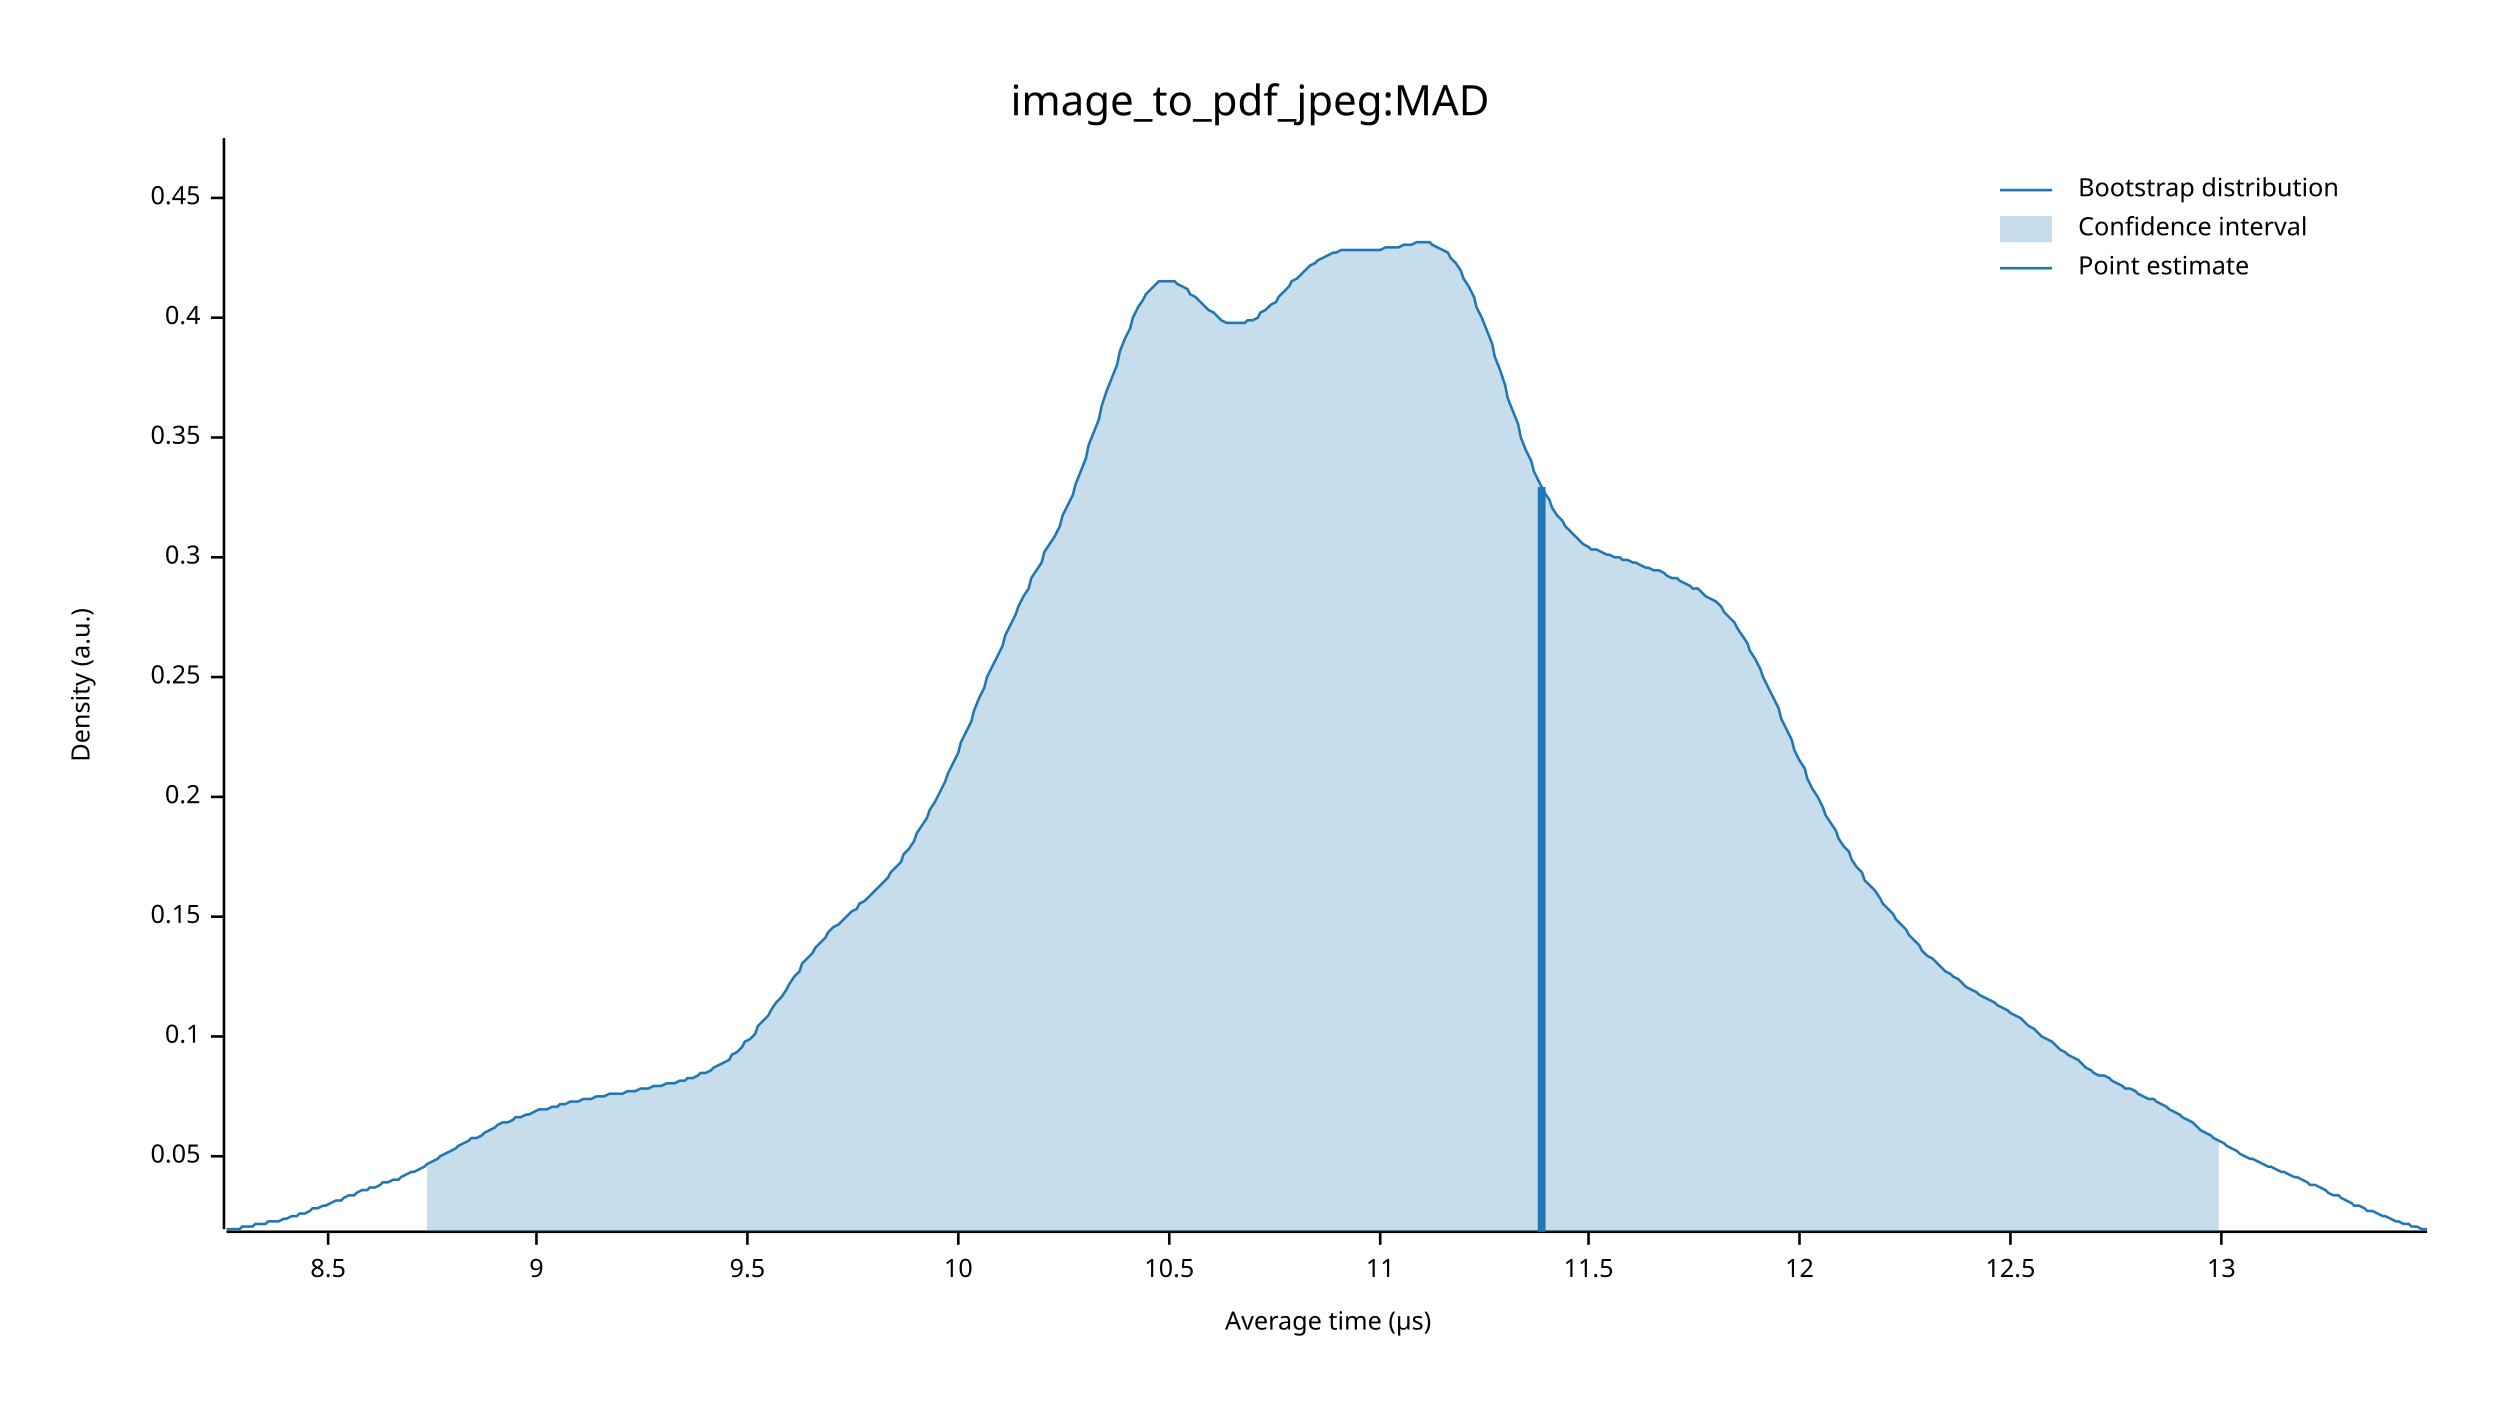
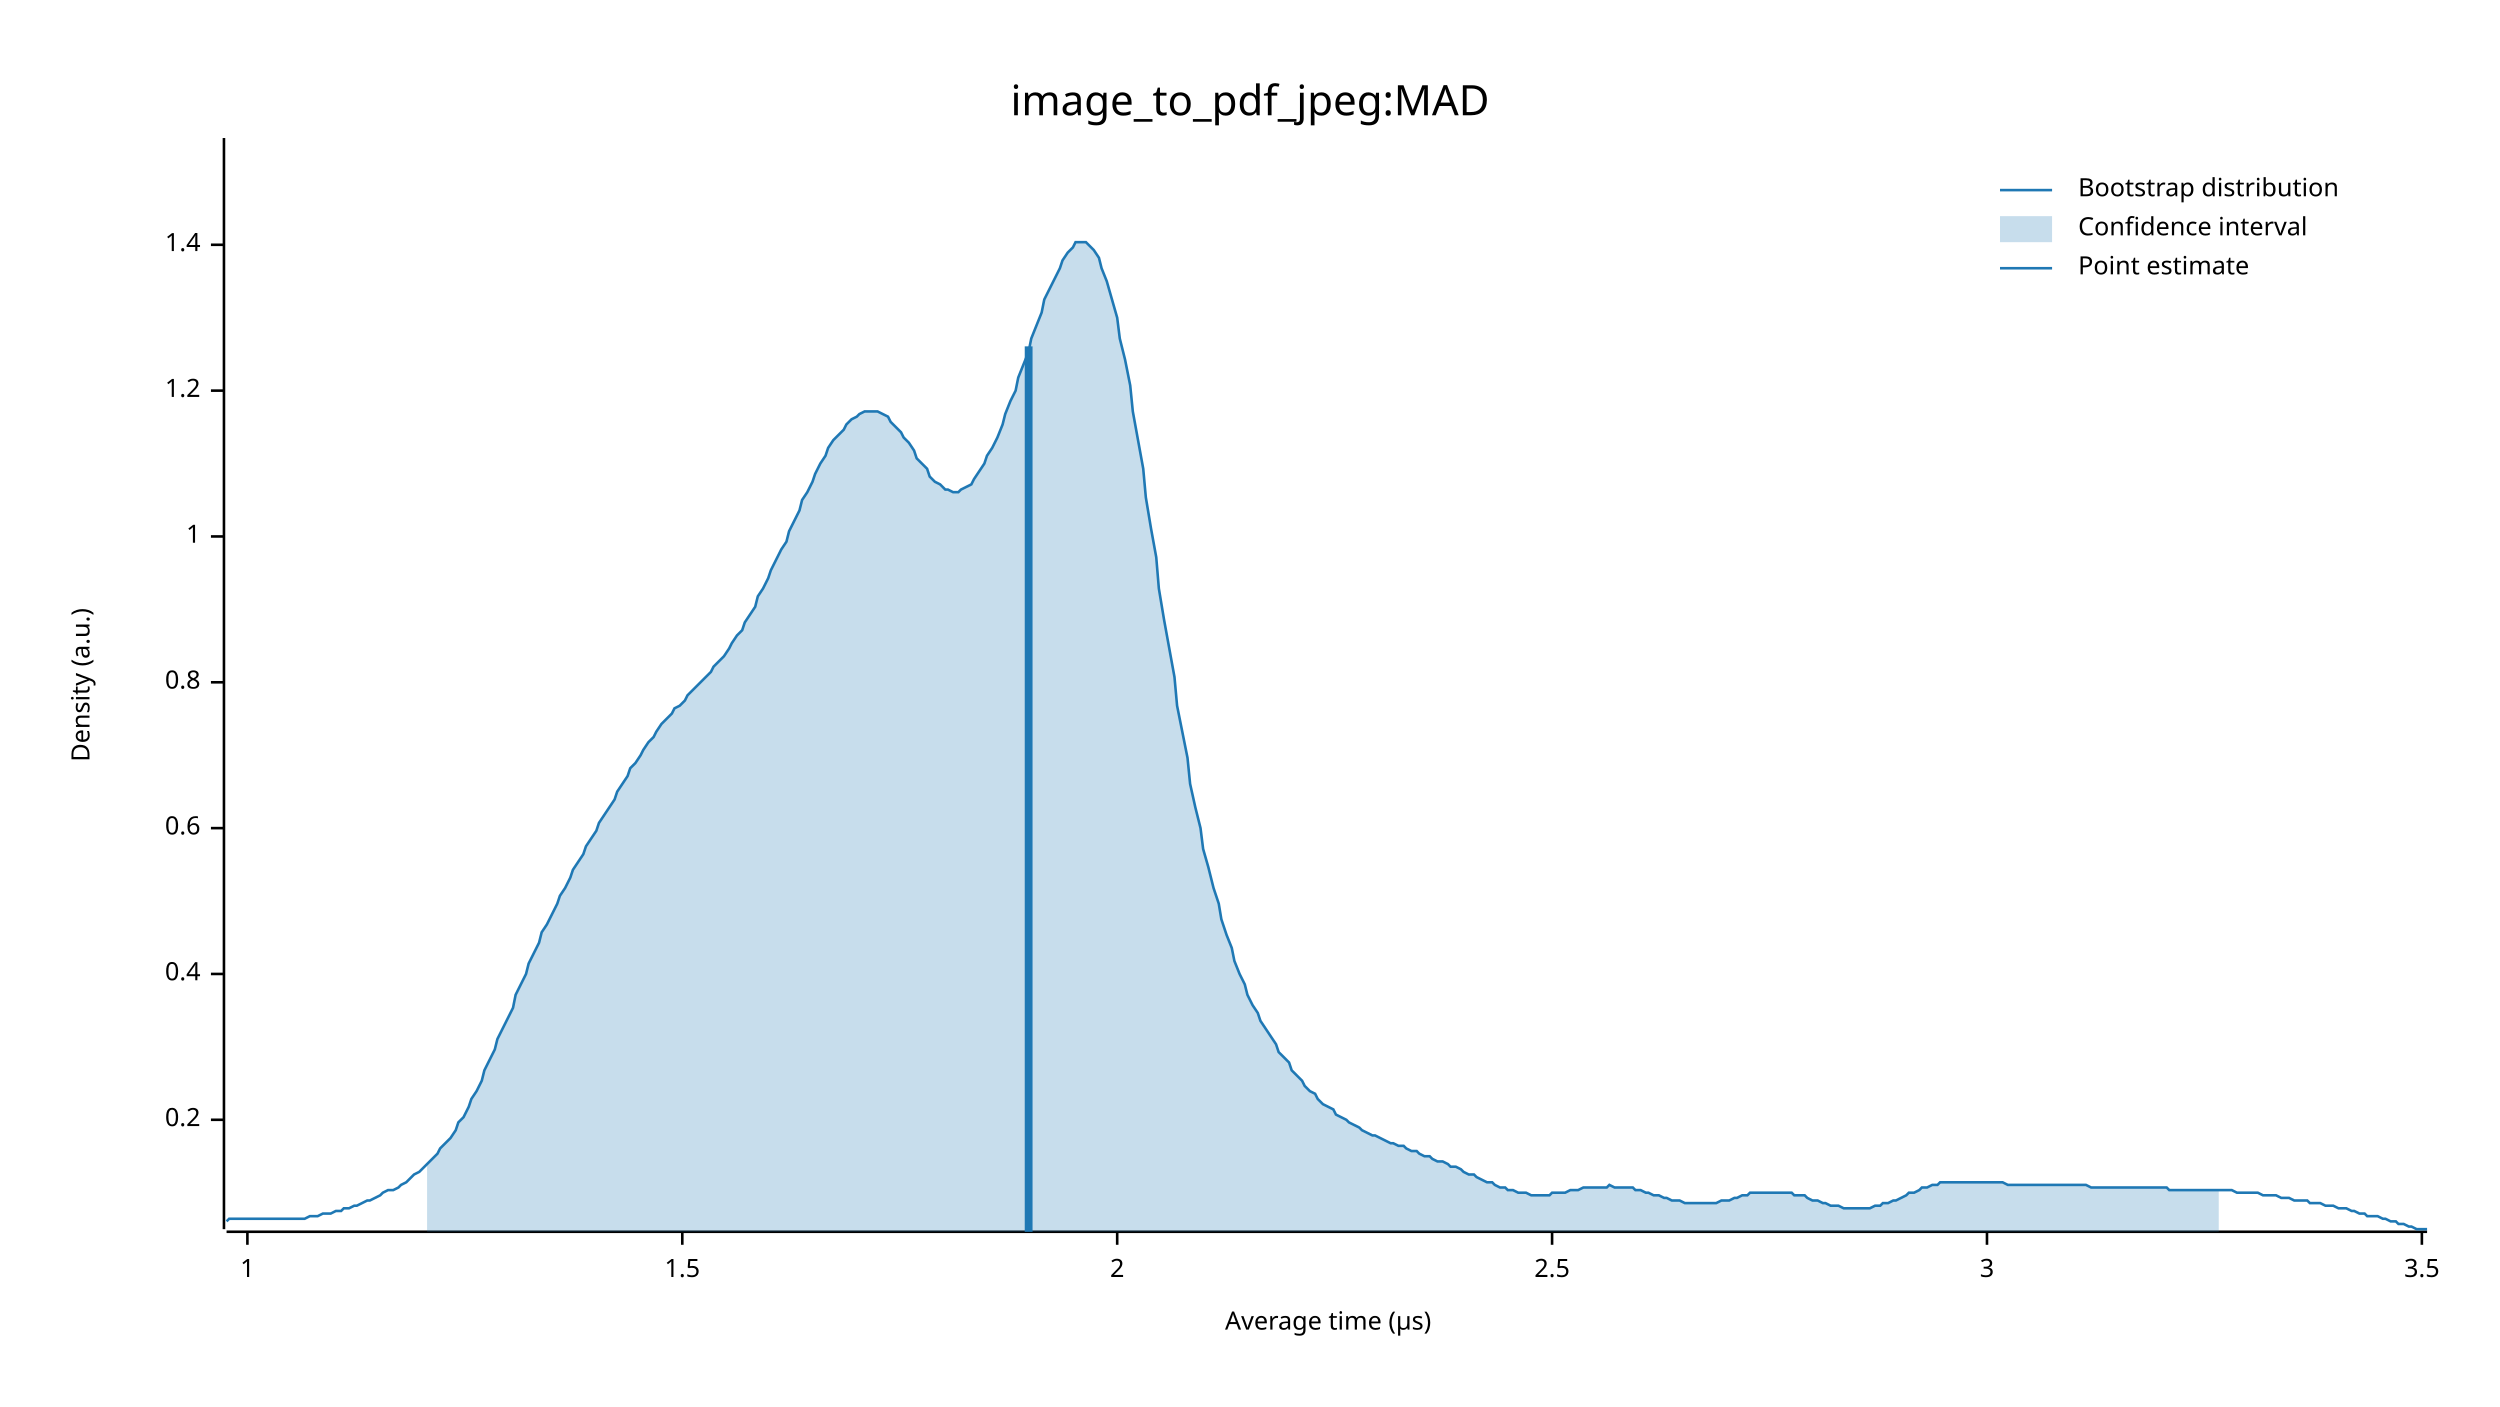
<svg xmlns="http://www.w3.org/2000/svg" width="960" height="540" viewBox="0 0 960 540">
  <text x="480" y="32" dy="0.76em" text-anchor="middle" font-family="sans-serif" font-size="16.129" opacity="1" fill="#000000">
image_to_pdf_jpeg:MAD
</text>
  <text x="27" y="263" dy="0.76em" text-anchor="middle" font-family="sans-serif" font-size="9.677" opacity="1" fill="#000000" transform="rotate(270, 27, 263)">
Density (a.u.)
</text>
  <text x="510" y="513" dy="-0.5ex" text-anchor="middle" font-family="sans-serif" font-size="9.677" opacity="1" fill="#000000">
Average time (µs)
</text>
  <polyline fill="none" opacity="1" stroke="#000000" stroke-width="1" points="86,53 86,472 " />
-   <text x="77" y="444" dy="0.5ex" text-anchor="end" font-family="sans-serif" font-size="9.677" opacity="1" fill="#000000">
- 0.05
- </text>
-   <polyline fill="none" opacity="1" stroke="#000000" stroke-width="1" points="81,444 86,444 " />
-   <text x="77" y="398" dy="0.5ex" text-anchor="end" font-family="sans-serif" font-size="9.677" opacity="1" fill="#000000">
- 0.1
- </text>
-   <polyline fill="none" opacity="1" stroke="#000000" stroke-width="1" points="81,398 86,398 " />
-   <text x="77" y="352" dy="0.5ex" text-anchor="end" font-family="sans-serif" font-size="9.677" opacity="1" fill="#000000">
- 0.15
- </text>
-   <polyline fill="none" opacity="1" stroke="#000000" stroke-width="1" points="81,352 86,352 " />
-   <text x="77" y="306" dy="0.5ex" text-anchor="end" font-family="sans-serif" font-size="9.677" opacity="1" fill="#000000">
+   <text x="77" y="430" dy="0.5ex" text-anchor="end" font-family="sans-serif" font-size="9.677" opacity="1" fill="#000000">
0.2
</text>
-   <polyline fill="none" opacity="1" stroke="#000000" stroke-width="1" points="81,306 86,306 " />
-   <text x="77" y="260" dy="0.5ex" text-anchor="end" font-family="sans-serif" font-size="9.677" opacity="1" fill="#000000">
- 0.25
- </text>
-   <polyline fill="none" opacity="1" stroke="#000000" stroke-width="1" points="81,260 86,260 " />
-   <text x="77" y="214" dy="0.5ex" text-anchor="end" font-family="sans-serif" font-size="9.677" opacity="1" fill="#000000">
- 0.3
- </text>
-   <polyline fill="none" opacity="1" stroke="#000000" stroke-width="1" points="81,214 86,214 " />
-   <text x="77" y="168" dy="0.5ex" text-anchor="end" font-family="sans-serif" font-size="9.677" opacity="1" fill="#000000">
- 0.35
- </text>
-   <polyline fill="none" opacity="1" stroke="#000000" stroke-width="1" points="81,168 86,168 " />
-   <text x="77" y="122" dy="0.5ex" text-anchor="end" font-family="sans-serif" font-size="9.677" opacity="1" fill="#000000">
+   <polyline fill="none" opacity="1" stroke="#000000" stroke-width="1" points="81,430 86,430 " />
+   <text x="77" y="374" dy="0.5ex" text-anchor="end" font-family="sans-serif" font-size="9.677" opacity="1" fill="#000000">
0.4
</text>
-   <polyline fill="none" opacity="1" stroke="#000000" stroke-width="1" points="81,122 86,122 " />
-   <text x="77" y="76" dy="0.5ex" text-anchor="end" font-family="sans-serif" font-size="9.677" opacity="1" fill="#000000">
- 0.45
+   <polyline fill="none" opacity="1" stroke="#000000" stroke-width="1" points="81,374 86,374 " />
+   <text x="77" y="318" dy="0.5ex" text-anchor="end" font-family="sans-serif" font-size="9.677" opacity="1" fill="#000000">
+ 0.6
</text>
-   <polyline fill="none" opacity="1" stroke="#000000" stroke-width="1" points="81,76 86,76 " />
+   <polyline fill="none" opacity="1" stroke="#000000" stroke-width="1" points="81,318 86,318 " />
+   <text x="77" y="262" dy="0.5ex" text-anchor="end" font-family="sans-serif" font-size="9.677" opacity="1" fill="#000000">
+ 0.8
+ </text>
+   <polyline fill="none" opacity="1" stroke="#000000" stroke-width="1" points="81,262 86,262 " />
+   <text x="77" y="206" dy="0.5ex" text-anchor="end" font-family="sans-serif" font-size="9.677" opacity="1" fill="#000000">
+ 1
+ </text>
+   <polyline fill="none" opacity="1" stroke="#000000" stroke-width="1" points="81,206 86,206 " />
+   <text x="77" y="150" dy="0.5ex" text-anchor="end" font-family="sans-serif" font-size="9.677" opacity="1" fill="#000000">
+ 1.2
+ </text>
+   <polyline fill="none" opacity="1" stroke="#000000" stroke-width="1" points="81,150 86,150 " />
+   <text x="77" y="94" dy="0.5ex" text-anchor="end" font-family="sans-serif" font-size="9.677" opacity="1" fill="#000000">
+ 1.4
+ </text>
+   <polyline fill="none" opacity="1" stroke="#000000" stroke-width="1" points="81,94 86,94 " />
  <polyline fill="none" opacity="1" stroke="#000000" stroke-width="1" points="87,473 932,473 " />
-   <text x="126" y="483" dy="0.76em" text-anchor="middle" font-family="sans-serif" font-size="9.677" opacity="1" fill="#000000">
- 8.5
+   <text x="95" y="483" dy="0.76em" text-anchor="middle" font-family="sans-serif" font-size="9.677" opacity="1" fill="#000000">
+ 1
</text>
-   <polyline fill="none" opacity="1" stroke="#000000" stroke-width="1" points="126,473 126,478 " />
-   <text x="206" y="483" dy="0.76em" text-anchor="middle" font-family="sans-serif" font-size="9.677" opacity="1" fill="#000000">
- 9
+   <polyline fill="none" opacity="1" stroke="#000000" stroke-width="1" points="95,473 95,478 " />
+   <text x="262" y="483" dy="0.76em" text-anchor="middle" font-family="sans-serif" font-size="9.677" opacity="1" fill="#000000">
+ 1.5
</text>
-   <polyline fill="none" opacity="1" stroke="#000000" stroke-width="1" points="206,473 206,478 " />
-   <text x="287" y="483" dy="0.76em" text-anchor="middle" font-family="sans-serif" font-size="9.677" opacity="1" fill="#000000">
- 9.5
+   <polyline fill="none" opacity="1" stroke="#000000" stroke-width="1" points="262,473 262,478 " />
+   <text x="429" y="483" dy="0.76em" text-anchor="middle" font-family="sans-serif" font-size="9.677" opacity="1" fill="#000000">
+ 2
</text>
-   <polyline fill="none" opacity="1" stroke="#000000" stroke-width="1" points="287,473 287,478 " />
-   <text x="368" y="483" dy="0.76em" text-anchor="middle" font-family="sans-serif" font-size="9.677" opacity="1" fill="#000000">
- 10
+   <polyline fill="none" opacity="1" stroke="#000000" stroke-width="1" points="429,473 429,478 " />
+   <text x="596" y="483" dy="0.76em" text-anchor="middle" font-family="sans-serif" font-size="9.677" opacity="1" fill="#000000">
+ 2.5
</text>
-   <polyline fill="none" opacity="1" stroke="#000000" stroke-width="1" points="368,473 368,478 " />
-   <text x="449" y="483" dy="0.76em" text-anchor="middle" font-family="sans-serif" font-size="9.677" opacity="1" fill="#000000">
- 10.5
+   <polyline fill="none" opacity="1" stroke="#000000" stroke-width="1" points="596,473 596,478 " />
+   <text x="763" y="483" dy="0.76em" text-anchor="middle" font-family="sans-serif" font-size="9.677" opacity="1" fill="#000000">
+ 3
</text>
-   <polyline fill="none" opacity="1" stroke="#000000" stroke-width="1" points="449,473 449,478 " />
-   <text x="530" y="483" dy="0.76em" text-anchor="middle" font-family="sans-serif" font-size="9.677" opacity="1" fill="#000000">
- 11
+   <polyline fill="none" opacity="1" stroke="#000000" stroke-width="1" points="763,473 763,478 " />
+   <text x="930" y="483" dy="0.76em" text-anchor="middle" font-family="sans-serif" font-size="9.677" opacity="1" fill="#000000">
+ 3.5
</text>
-   <polyline fill="none" opacity="1" stroke="#000000" stroke-width="1" points="530,473 530,478 " />
-   <text x="610" y="483" dy="0.76em" text-anchor="middle" font-family="sans-serif" font-size="9.677" opacity="1" fill="#000000">
- 11.5
- </text>
-   <polyline fill="none" opacity="1" stroke="#000000" stroke-width="1" points="610,473 610,478 " />
-   <text x="691" y="483" dy="0.76em" text-anchor="middle" font-family="sans-serif" font-size="9.677" opacity="1" fill="#000000">
- 12
- </text>
-   <polyline fill="none" opacity="1" stroke="#000000" stroke-width="1" points="691,473 691,478 " />
-   <text x="772" y="483" dy="0.76em" text-anchor="middle" font-family="sans-serif" font-size="9.677" opacity="1" fill="#000000">
- 12.5
- </text>
-   <polyline fill="none" opacity="1" stroke="#000000" stroke-width="1" points="772,473 772,478 " />
-   <text x="853" y="483" dy="0.76em" text-anchor="middle" font-family="sans-serif" font-size="9.677" opacity="1" fill="#000000">
- 13
- </text>
-   <polyline fill="none" opacity="1" stroke="#000000" stroke-width="1" points="853,473 853,478 " />
-   <polyline fill="none" opacity="1" stroke="#1F78B4" stroke-width="1" points="87,472 88,472 90,472 92,472 93,471 95,471 97,471 98,470 100,470 102,470 103,469 105,469 107,469 109,468 110,468 112,467 114,467 115,466 117,466 119,465 120,464 122,464 124,463 125,463 127,462 129,461 131,461 132,460 134,459 136,459 137,458 139,457 141,457 142,456 144,456 146,455 147,454 149,454 151,453 153,453 154,452 156,451 158,450 159,450 161,449 163,448 164,447 166,446 168,445 169,444 171,443 173,442 175,441 176,440 178,439 180,438 181,437 183,437 185,436 186,435 188,434 190,433 191,432 193,431 195,431 197,430 198,429 200,429 202,428 203,428 205,427 207,426 208,426 210,426 212,425 214,425 215,424 217,424 219,423 220,423 222,423 224,422 225,422 227,422 229,421 230,421 232,421 234,420 236,420 237,420 239,420 241,419 242,419 244,419 246,418 247,418 249,418 251,417 252,417 254,417 256,416 258,416 259,416 261,415 263,415 264,414 266,414 268,413 269,412 271,412 273,411 274,410 276,409 278,408 280,407 281,405 283,404 285,402 286,400 288,399 290,397 291,394 293,392 295,390 296,388 298,385 300,383 302,380 303,378 305,375 307,373 308,370 310,368 312,366 313,364 315,362 317,360 318,358 320,356 322,355 324,353 325,352 327,350 329,349 330,347 332,346 334,344 335,343 337,341 339,339 341,337 342,335 344,333 346,331 347,328 349,326 351,323 352,320 354,317 356,314 357,311 359,308 361,304 363,300 364,297 366,293 368,289 369,285 371,281 373,277 374,273 376,268 378,264 379,260 381,256 383,252 385,248 386,244 388,240 390,236 391,233 393,229 395,226 396,222 398,219 400,216 401,212 403,209 405,206 407,202 408,198 410,194 412,190 413,186 415,181 417,176 418,171 420,166 422,161 423,156 425,150 427,145 429,140 430,135 432,130 434,126 435,122 437,118 439,115 440,113 442,111 444,109 445,108 447,108 449,108 451,108 452,109 454,110 456,111 457,113 459,114 461,116 462,117 464,119 466,120 468,122 469,123 471,124 473,124 474,124 476,124 478,124 479,123 481,123 483,122 484,120 486,119 488,117 490,116 491,114 493,112 495,110 496,108 498,107 500,105 501,104 503,102 505,101 506,100 508,99 510,98 512,97 513,97 515,96 517,96 518,96 520,96 522,96 523,96 525,96 527,96 528,96 530,96 532,95 534,95 535,95 537,95 539,94 540,94 542,94 544,93 545,93 547,93 549,93 550,94 552,95 554,96 556,97 557,99 559,101 561,104 562,107 564,110 566,114 567,118 569,122 571,127 573,132 574,137 576,142 578,148 579,153 581,158 583,163 584,168 586,173 588,177 589,181 591,185 593,189 595,192 596,195 598,198 600,200 601,202 603,204 605,206 606,207 608,209 610,210 611,211 613,211 615,212 617,213 618,213 620,214 622,214 623,215 625,215 627,216 628,216 630,217 632,218 633,218 635,219 637,219 639,220 640,221 642,222 644,222 645,223 647,224 649,225 650,226 652,226 654,228 655,229 657,230 659,231 661,233 662,235 664,237 666,239 667,241 669,244 671,247 672,250 674,253 676,257 677,260 679,264 681,268 683,272 684,276 686,280 688,284 689,288 691,292 693,295 694,299 696,303 698,306 700,310 701,313 703,316 705,319 706,322 708,325 710,327 711,330 713,333 715,335 716,338 718,340 720,342 722,345 723,347 725,349 727,351 728,353 730,355 732,357 733,359 735,361 737,363 738,365 740,367 742,368 744,370 745,371 747,373 749,374 750,375 752,376 754,378 755,379 757,380 759,381 760,382 762,383 764,384 766,385 767,386 769,387 771,388 772,389 774,390 776,391 777,392 779,394 781,395 782,396 784,398 786,399 788,400 789,401 791,403 793,404 794,405 796,406 798,407 799,408 801,410 803,411 804,412 806,413 808,413 810,414 811,415 813,416 815,417 816,418 818,418 820,419 821,420 823,421 825,422 827,422 828,423 830,424 832,425 833,426 835,427 837,428 838,429 840,430 842,431 843,432 845,434 847,435 849,436 850,437 852,438 854,439 855,440 857,441 859,442 860,443 862,444 864,445 865,445 867,446 869,447 871,448 872,448 874,449 876,450 877,450 879,451 881,452 882,452 884,453 886,454 887,455 889,455 891,456 893,457 894,458 896,459 898,459 899,460 901,461 903,462 904,463 906,463 908,464 909,465 911,465 913,466 915,467 916,467 918,468 920,469 921,469 923,470 925,470 926,471 928,471 930,472 932,472 " />
-   <polygon opacity="0.25" fill="#1F78B4" points="164,447 166,446 168,445 169,444 171,443 173,442 175,441 176,440 178,439 180,438 181,437 183,437 185,436 186,435 188,434 190,433 191,432 193,431 195,431 197,430 198,429 200,429 202,428 203,428 205,427 207,426 208,426 210,426 212,425 214,425 215,424 217,424 219,423 220,423 222,423 224,422 225,422 227,422 229,421 230,421 232,421 234,420 236,420 237,420 239,420 241,419 242,419 244,419 246,418 247,418 249,418 251,417 252,417 254,417 256,416 258,416 259,416 261,415 263,415 264,414 266,414 268,413 269,412 271,412 273,411 274,410 276,409 278,408 280,407 281,405 283,404 285,402 286,400 288,399 290,397 291,394 293,392 295,390 296,388 298,385 300,383 302,380 303,378 305,375 307,373 308,370 310,368 312,366 313,364 315,362 317,360 318,358 320,356 322,355 324,353 325,352 327,350 329,349 330,347 332,346 334,344 335,343 337,341 339,339 341,337 342,335 344,333 346,331 347,328 349,326 351,323 352,320 354,317 356,314 357,311 359,308 361,304 363,300 364,297 366,293 368,289 369,285 371,281 373,277 374,273 376,268 378,264 379,260 381,256 383,252 385,248 386,244 388,240 390,236 391,233 393,229 395,226 396,222 398,219 400,216 401,212 403,209 405,206 407,202 408,198 410,194 412,190 413,186 415,181 417,176 418,171 420,166 422,161 423,156 425,150 427,145 429,140 430,135 432,130 434,126 435,122 437,118 439,115 440,113 442,111 444,109 445,108 447,108 449,108 451,108 452,109 454,110 456,111 457,113 459,114 461,116 462,117 464,119 466,120 468,122 469,123 471,124 473,124 474,124 476,124 478,124 479,123 481,123 483,122 484,120 486,119 488,117 490,116 491,114 493,112 495,110 496,108 498,107 500,105 501,104 503,102 505,101 506,100 508,99 510,98 512,97 513,97 515,96 517,96 518,96 520,96 522,96 523,96 525,96 527,96 528,96 530,96 532,95 534,95 535,95 537,95 539,94 540,94 542,94 544,93 545,93 547,93 549,93 550,94 552,95 554,96 556,97 557,99 559,101 561,104 562,107 564,110 566,114 567,118 569,122 571,127 573,132 574,137 576,142 578,148 579,153 581,158 583,163 584,168 586,173 588,177 589,181 591,185 593,189 595,192 596,195 598,198 600,200 601,202 603,204 605,206 606,207 608,209 610,210 611,211 613,211 615,212 617,213 618,213 620,214 622,214 623,215 625,215 627,216 628,216 630,217 632,218 633,218 635,219 637,219 639,220 640,221 642,222 644,222 645,223 647,224 649,225 650,226 652,226 654,228 655,229 657,230 659,231 661,233 662,235 664,237 666,239 667,241 669,244 671,247 672,250 674,253 676,257 677,260 679,264 681,268 683,272 684,276 686,280 688,284 689,288 691,292 693,295 694,299 696,303 698,306 700,310 701,313 703,316 705,319 706,322 708,325 710,327 711,330 713,333 715,335 716,338 718,340 720,342 722,345 723,347 725,349 727,351 728,353 730,355 732,357 733,359 735,361 737,363 738,365 740,367 742,368 744,370 745,371 747,373 749,374 750,375 752,376 754,378 755,379 757,380 759,381 760,382 762,383 764,384 766,385 767,386 769,387 771,388 772,389 774,390 776,391 777,392 779,394 781,395 782,396 784,398 786,399 788,400 789,401 791,403 793,404 794,405 796,406 798,407 799,408 801,410 803,411 804,412 806,413 808,413 810,414 811,415 813,416 815,417 816,418 818,418 820,419 821,420 823,421 825,422 827,422 828,423 830,424 832,425 833,426 835,427 837,428 838,429 840,430 842,431 843,432 845,434 847,435 849,436 850,437 852,438 852,473 164,473 " />
-   <polyline fill="none" opacity="1" stroke="#1F78B4" stroke-width="3" points="592,473 592,187 " />
+   <polyline fill="none" opacity="1" stroke="#000000" stroke-width="1" points="930,473 930,478 " />
+   <polyline fill="none" opacity="1" stroke="#1F78B4" stroke-width="1" points="87,469 88,468 90,468 92,468 93,468 95,468 97,468 98,468 100,468 102,468 103,468 105,468 107,468 109,468 110,468 112,468 114,468 115,468 117,468 119,467 120,467 122,467 124,466 125,466 127,466 129,465 131,465 132,464 134,464 136,463 137,463 139,462 141,461 142,461 144,460 146,459 147,458 149,457 151,457 153,456 154,455 156,454 158,452 159,451 161,450 163,448 164,447 166,445 168,443 169,441 171,439 173,437 175,434 176,431 178,429 180,425 181,422 183,419 185,415 186,411 188,407 190,403 191,399 193,395 195,391 197,387 198,382 200,378 202,374 203,370 205,366 207,362 208,358 210,355 212,351 214,347 215,344 217,341 219,337 220,334 222,331 224,328 225,325 227,322 229,319 230,316 232,313 234,310 236,307 237,304 239,301 241,298 242,295 244,293 246,290 247,288 249,285 251,283 252,281 254,278 256,276 258,274 259,272 261,271 263,269 264,267 266,265 268,263 269,262 271,260 273,258 274,256 276,254 278,252 280,249 281,247 283,244 285,242 286,239 288,236 290,233 291,229 293,226 295,222 296,219 298,215 300,211 302,208 303,204 305,200 307,196 308,192 310,189 312,185 313,182 315,178 317,175 318,172 320,169 322,167 324,165 325,163 327,161 329,160 330,159 332,158 334,158 335,158 337,158 339,159 341,160 342,162 344,164 346,166 347,168 349,170 351,173 352,176 354,178 356,180 357,183 359,185 361,186 363,188 364,188 366,189 368,189 369,188 371,187 373,186 374,184 376,181 378,178 379,175 381,172 383,168 385,163 386,159 388,154 390,150 391,145 393,140 395,135 396,130 398,125 400,120 401,115 403,111 405,107 407,103 408,100 410,97 412,95 413,93 415,93 417,93 418,94 420,96 422,99 423,103 425,108 427,115 429,122 430,130 432,138 434,148 435,158 437,169 439,180 440,191 442,203 444,214 445,226 447,238 449,249 451,260 452,271 454,281 456,291 457,301 459,310 461,318 462,326 464,333 466,341 468,347 469,353 471,359 473,364 474,369 476,374 478,378 479,382 481,386 483,389 484,392 486,395 488,398 490,401 491,404 493,406 495,408 496,411 498,413 500,415 501,417 503,419 505,420 506,422 508,424 510,425 512,426 513,428 515,429 517,430 518,431 520,432 522,433 523,434 525,435 527,436 528,436 530,437 532,438 534,439 535,439 537,440 539,440 540,441 542,442 544,442 545,443 547,444 549,444 550,445 552,446 554,446 556,447 557,448 559,448 561,449 562,450 564,451 566,451 567,452 569,453 571,454 573,454 574,455 576,456 578,456 579,457 581,457 583,458 584,458 586,458 588,459 589,459 591,459 593,459 595,459 596,458 598,458 600,458 601,458 603,457 605,457 606,457 608,456 610,456 611,456 613,456 615,456 617,456 618,455 620,456 622,456 623,456 625,456 627,456 628,457 630,457 632,458 633,458 635,459 637,459 639,460 640,460 642,461 644,461 645,461 647,462 649,462 650,462 652,462 654,462 655,462 657,462 659,462 661,461 662,461 664,461 666,460 667,460 669,459 671,459 672,458 674,458 676,458 677,458 679,458 681,458 683,458 684,458 686,458 688,458 689,459 691,459 693,459 694,460 696,461 698,461 700,462 701,462 703,463 705,463 706,463 708,464 710,464 711,464 713,464 715,464 716,464 718,464 720,463 722,463 723,462 725,462 727,461 728,461 730,460 732,459 733,458 735,458 737,457 738,456 740,456 742,455 744,455 745,454 747,454 749,454 750,454 752,454 754,454 755,454 757,454 759,454 760,454 762,454 764,454 766,454 767,454 769,454 771,455 772,455 774,455 776,455 777,455 779,455 781,455 782,455 784,455 786,455 788,455 789,455 791,455 793,455 794,455 796,455 798,455 799,455 801,455 803,456 804,456 806,456 808,456 810,456 811,456 813,456 815,456 816,456 818,456 820,456 821,456 823,456 825,456 827,456 828,456 830,456 832,456 833,457 835,457 837,457 838,457 840,457 842,457 843,457 845,457 847,457 849,457 850,457 852,457 854,457 855,457 857,457 859,458 860,458 862,458 864,458 865,458 867,458 869,459 871,459 872,459 874,459 876,460 877,460 879,460 881,461 882,461 884,461 886,461 887,462 889,462 891,462 893,463 894,463 896,463 898,464 899,464 901,464 903,465 904,465 906,466 908,466 909,467 911,467 913,467 915,468 916,468 918,469 920,469 921,470 923,470 925,471 926,471 928,472 930,472 932,472 " />
+   <polygon opacity="0.25" fill="#1F78B4" points="164,447 166,445 168,443 169,441 171,439 173,437 175,434 176,431 178,429 180,425 181,422 183,419 185,415 186,411 188,407 190,403 191,399 193,395 195,391 197,387 198,382 200,378 202,374 203,370 205,366 207,362 208,358 210,355 212,351 214,347 215,344 217,341 219,337 220,334 222,331 224,328 225,325 227,322 229,319 230,316 232,313 234,310 236,307 237,304 239,301 241,298 242,295 244,293 246,290 247,288 249,285 251,283 252,281 254,278 256,276 258,274 259,272 261,271 263,269 264,267 266,265 268,263 269,262 271,260 273,258 274,256 276,254 278,252 280,249 281,247 283,244 285,242 286,239 288,236 290,233 291,229 293,226 295,222 296,219 298,215 300,211 302,208 303,204 305,200 307,196 308,192 310,189 312,185 313,182 315,178 317,175 318,172 320,169 322,167 324,165 325,163 327,161 329,160 330,159 332,158 334,158 335,158 337,158 339,159 341,160 342,162 344,164 346,166 347,168 349,170 351,173 352,176 354,178 356,180 357,183 359,185 361,186 363,188 364,188 366,189 368,189 369,188 371,187 373,186 374,184 376,181 378,178 379,175 381,172 383,168 385,163 386,159 388,154 390,150 391,145 393,140 395,135 396,130 398,125 400,120 401,115 403,111 405,107 407,103 408,100 410,97 412,95 413,93 415,93 417,93 418,94 420,96 422,99 423,103 425,108 427,115 429,122 430,130 432,138 434,148 435,158 437,169 439,180 440,191 442,203 444,214 445,226 447,238 449,249 451,260 452,271 454,281 456,291 457,301 459,310 461,318 462,326 464,333 466,341 468,347 469,353 471,359 473,364 474,369 476,374 478,378 479,382 481,386 483,389 484,392 486,395 488,398 490,401 491,404 493,406 495,408 496,411 498,413 500,415 501,417 503,419 505,420 506,422 508,424 510,425 512,426 513,428 515,429 517,430 518,431 520,432 522,433 523,434 525,435 527,436 528,436 530,437 532,438 534,439 535,439 537,440 539,440 540,441 542,442 544,442 545,443 547,444 549,444 550,445 552,446 554,446 556,447 557,448 559,448 561,449 562,450 564,451 566,451 567,452 569,453 571,454 573,454 574,455 576,456 578,456 579,457 581,457 583,458 584,458 586,458 588,459 589,459 591,459 593,459 595,459 596,458 598,458 600,458 601,458 603,457 605,457 606,457 608,456 610,456 611,456 613,456 615,456 617,456 618,455 620,456 622,456 623,456 625,456 627,456 628,457 630,457 632,458 633,458 635,459 637,459 639,460 640,460 642,461 644,461 645,461 647,462 649,462 650,462 652,462 654,462 655,462 657,462 659,462 661,461 662,461 664,461 666,460 667,460 669,459 671,459 672,458 674,458 676,458 677,458 679,458 681,458 683,458 684,458 686,458 688,458 689,459 691,459 693,459 694,460 696,461 698,461 700,462 701,462 703,463 705,463 706,463 708,464 710,464 711,464 713,464 715,464 716,464 718,464 720,463 722,463 723,462 725,462 727,461 728,461 730,460 732,459 733,458 735,458 737,457 738,456 740,456 742,455 744,455 745,454 747,454 749,454 750,454 752,454 754,454 755,454 757,454 759,454 760,454 762,454 764,454 766,454 767,454 769,454 771,455 772,455 774,455 776,455 777,455 779,455 781,455 782,455 784,455 786,455 788,455 789,455 791,455 793,455 794,455 796,455 798,455 799,455 801,455 803,456 804,456 806,456 808,456 810,456 811,456 813,456 815,456 816,456 818,456 820,456 821,456 823,456 825,456 827,456 828,456 830,456 832,456 833,457 835,457 837,457 838,457 840,457 842,457 843,457 845,457 847,457 849,457 850,457 852,457 852,473 164,473 " />
+   <polyline fill="none" opacity="1" stroke="#1F78B4" stroke-width="3" points="395,473 395,133 " />
  <text x="798" y="68" dy="0.76em" text-anchor="start" font-family="sans-serif" font-size="9.677" opacity="1" fill="#000000">
Bootstrap distribution
</text>
  <text x="798" y="83" dy="0.76em" text-anchor="start" font-family="sans-serif" font-size="9.677" opacity="1" fill="#000000">
Confidence interval
</text>
  <text x="798" y="98" dy="0.76em" text-anchor="start" font-family="sans-serif" font-size="9.677" opacity="1" fill="#000000">
Point estimate
</text>
  <polyline fill="none" opacity="1" stroke="#1F78B4" stroke-width="1" points="768,73 788,73 " />
  <rect x="768" y="83" width="20" height="10" opacity="0.25" fill="#1F78B4" stroke="none" />
  <polyline fill="none" opacity="1" stroke="#1F78B4" stroke-width="1" points="768,103 788,103 " />
</svg>
